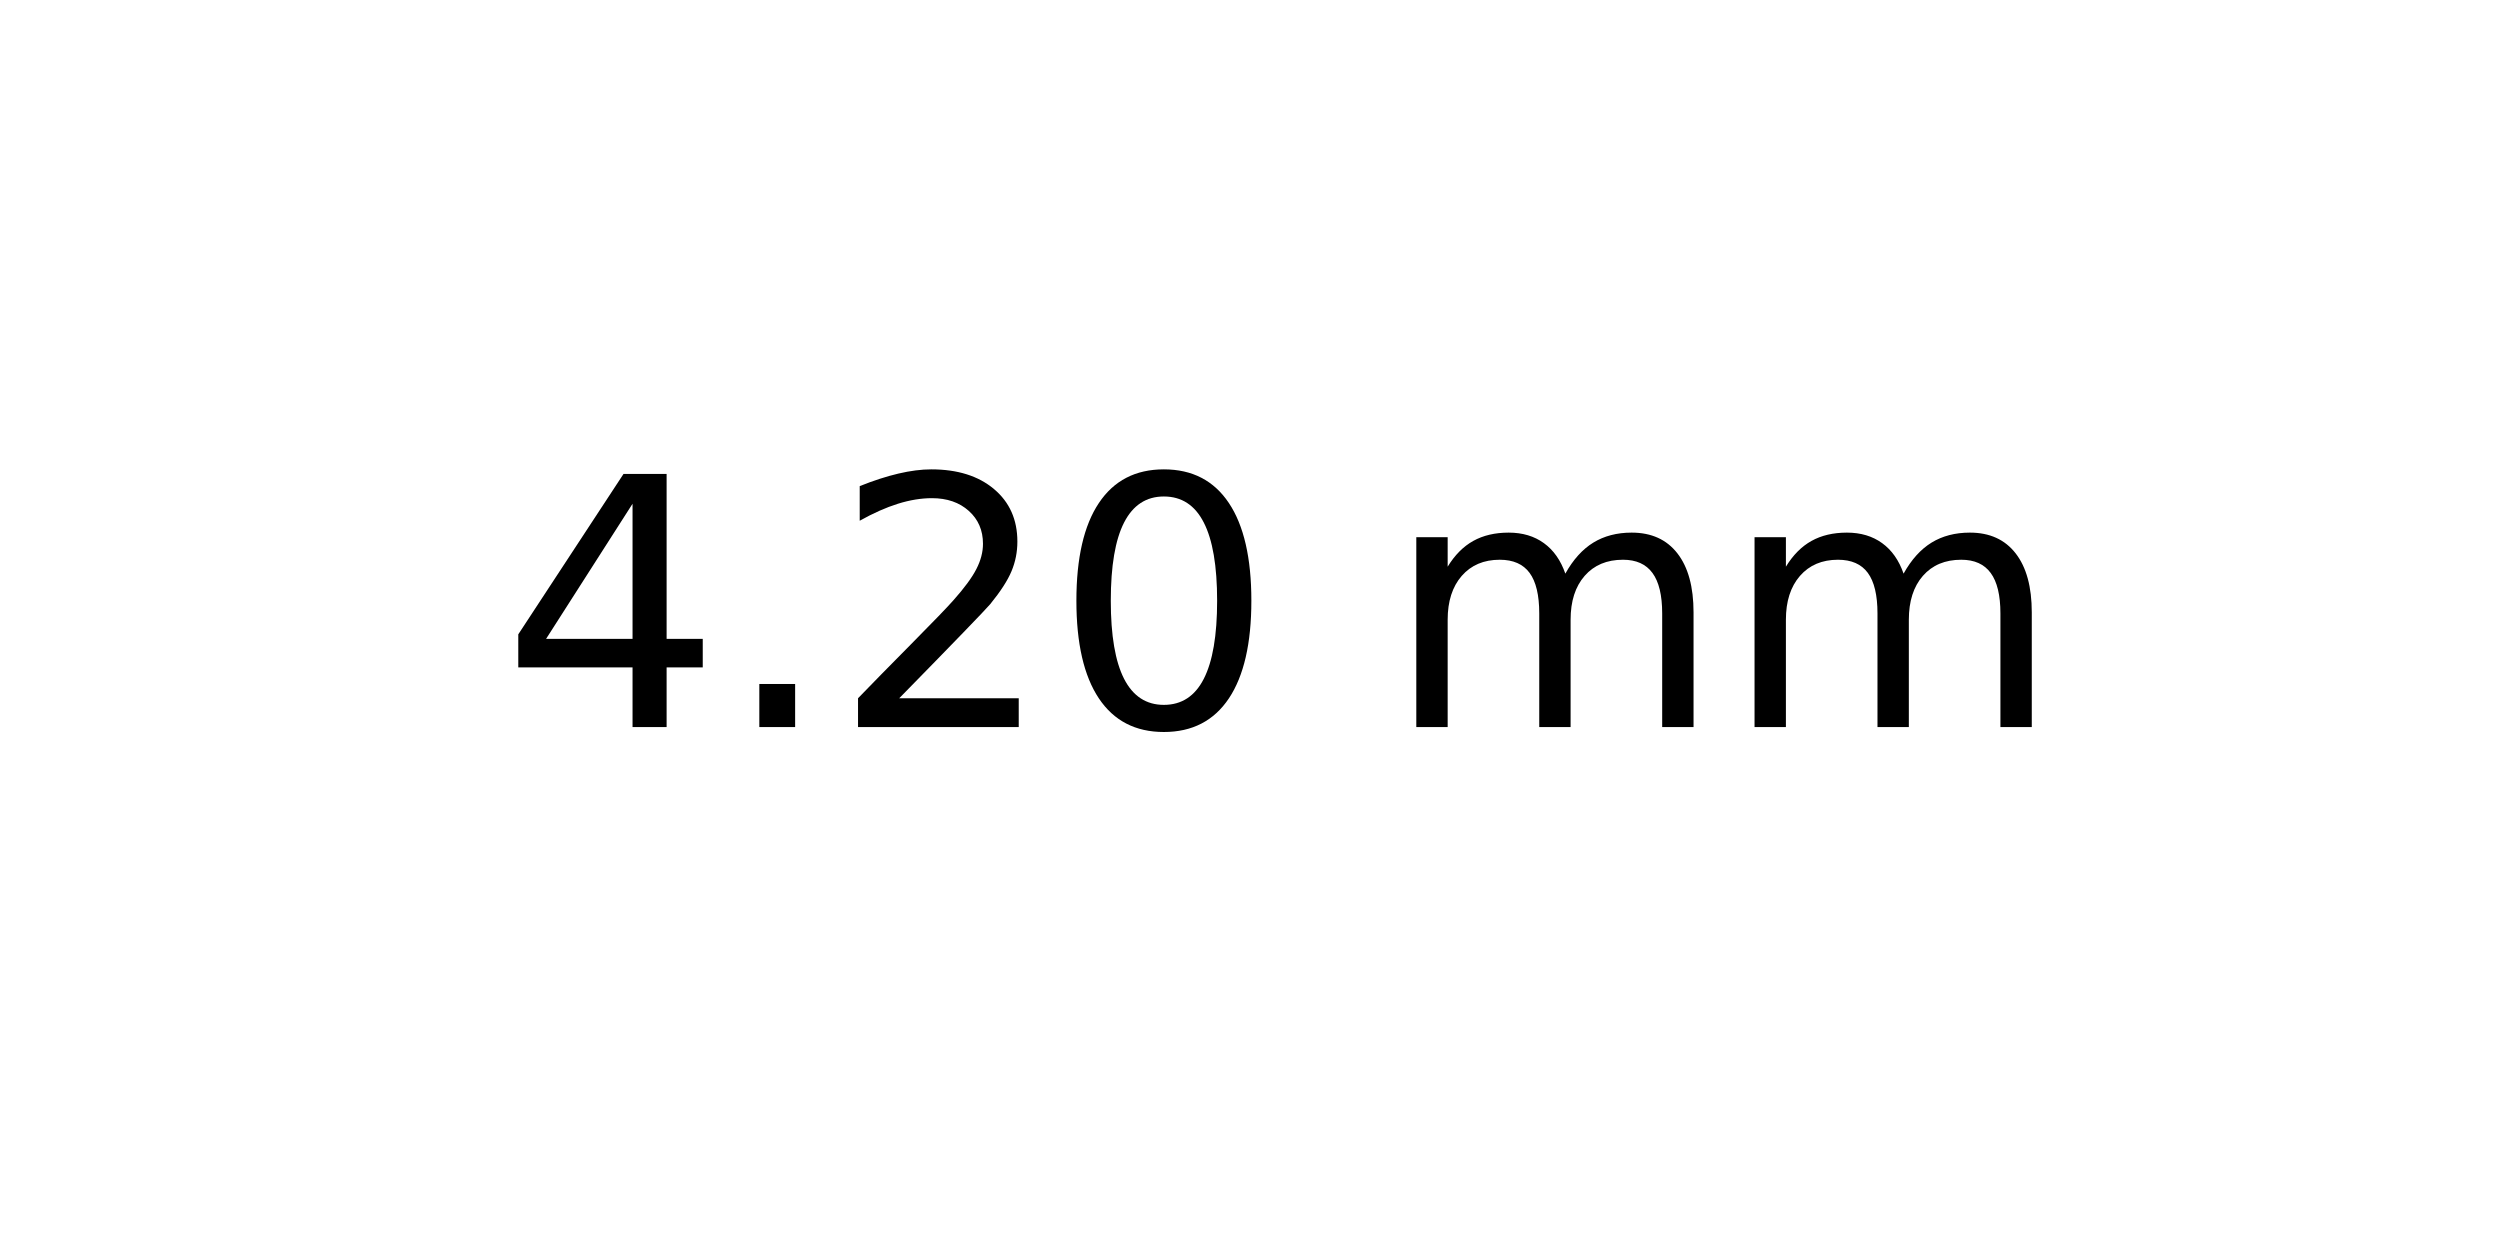
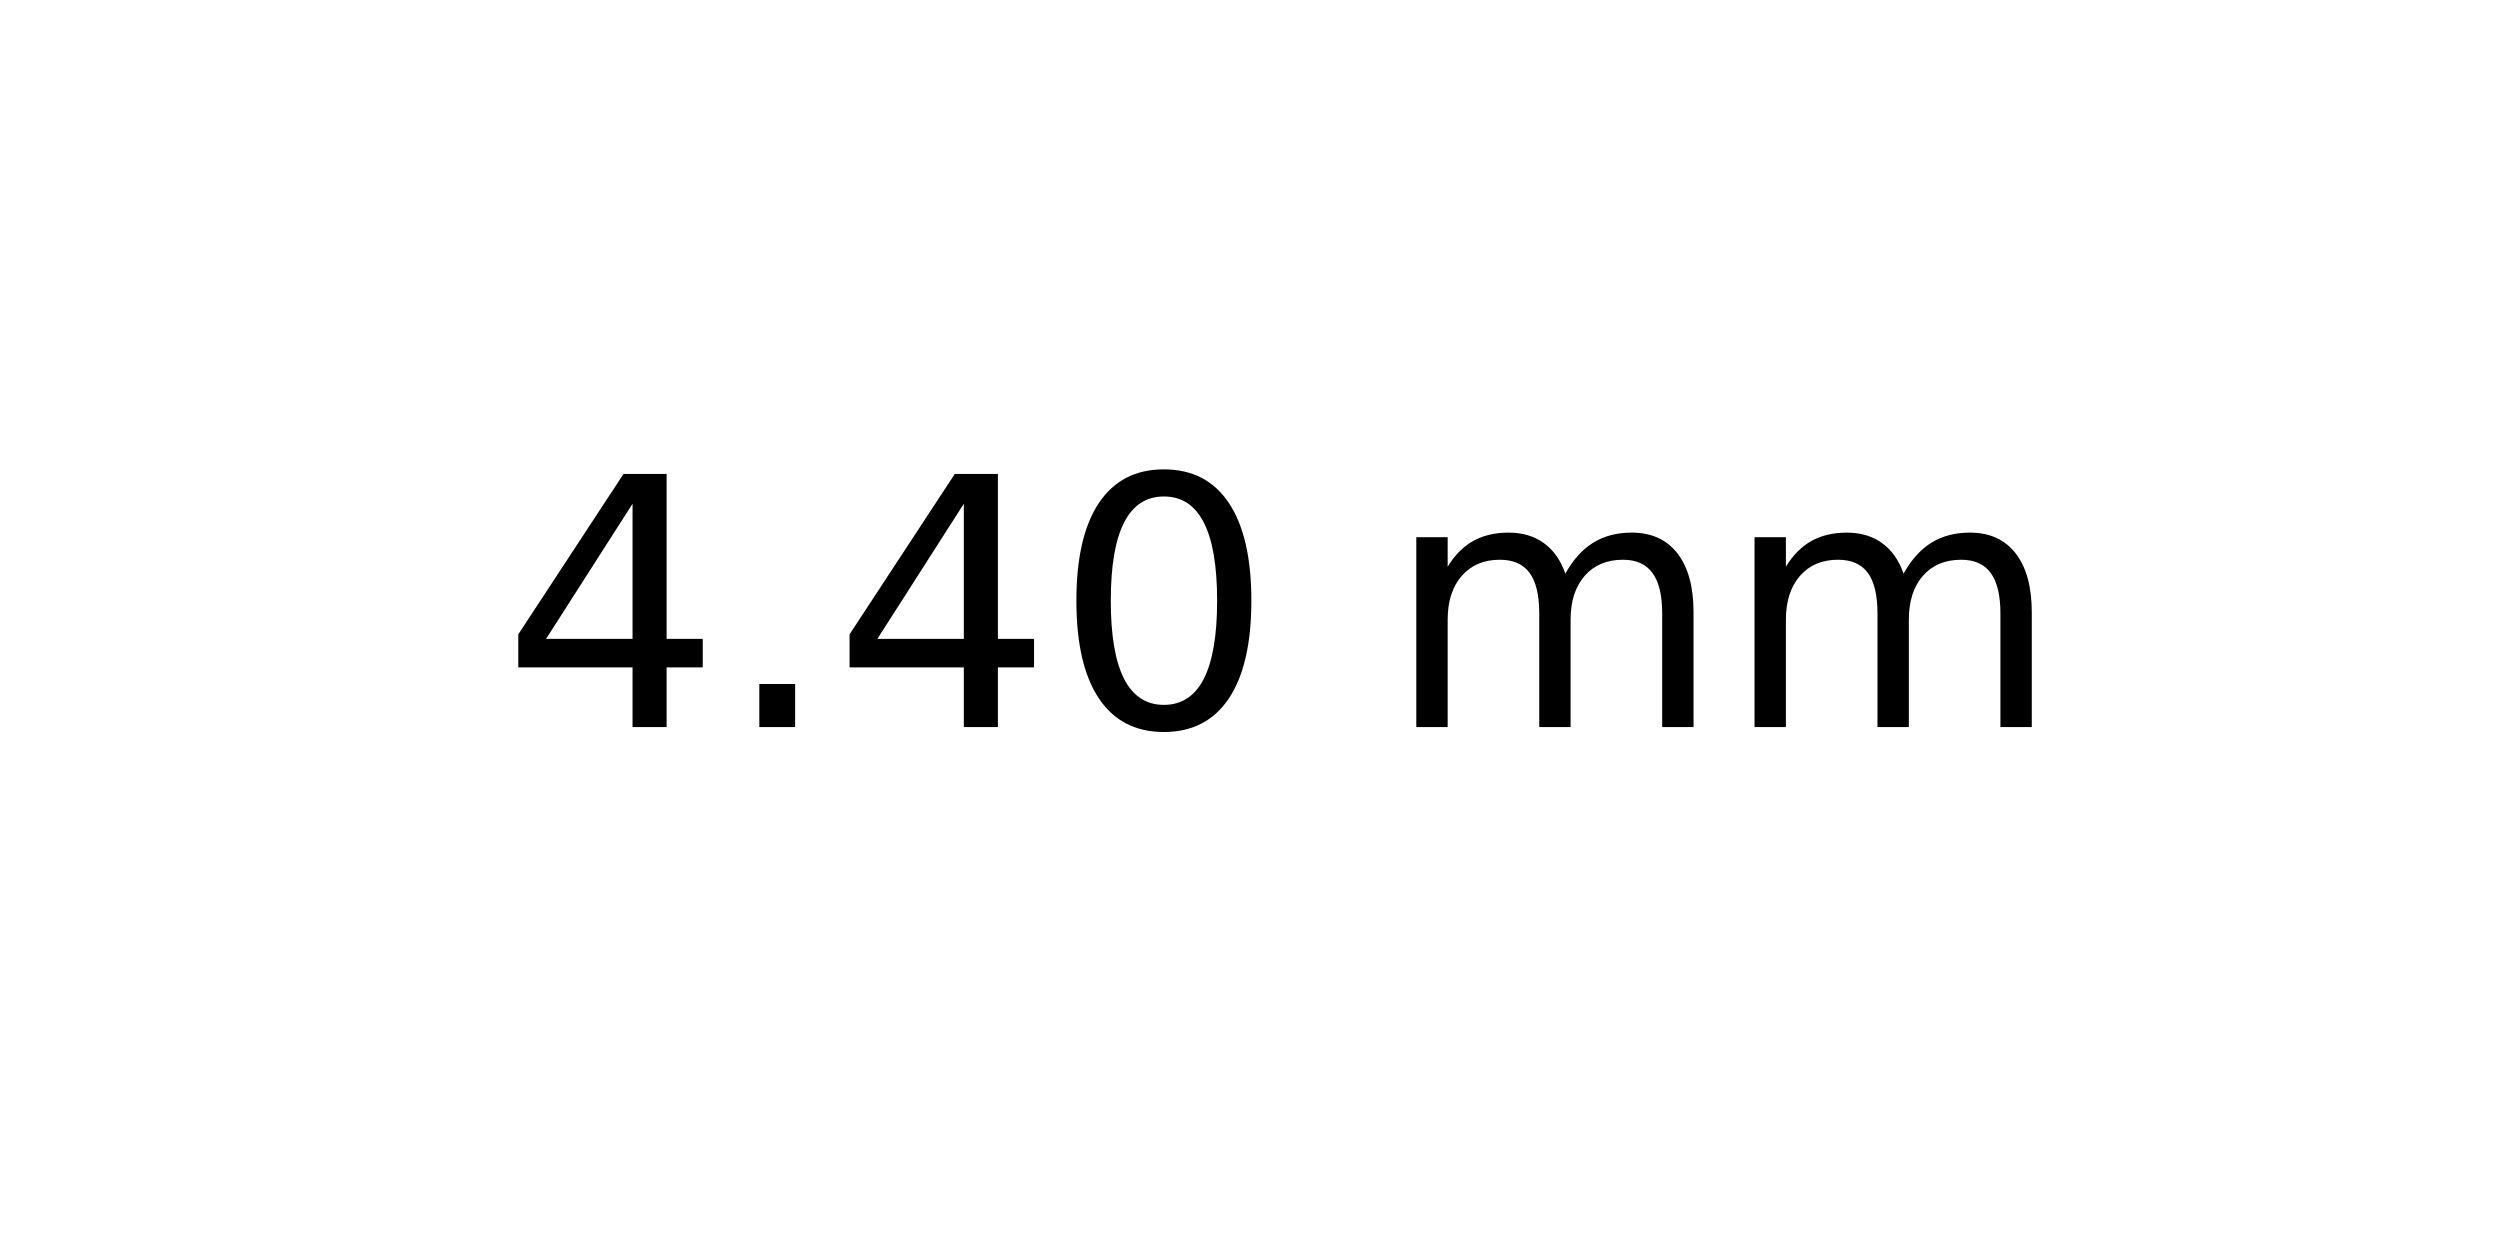
<svg xmlns="http://www.w3.org/2000/svg" xmlns:xlink="http://www.w3.org/1999/xlink" width="72pt" height="36pt" viewBox="0 0 72 36" version="1.1">
  <defs>
    <style type="text/css">*{stroke-linejoin: round; stroke-linecap: butt}</style>
  </defs>
  <g id="figure_1">
    <g id="axes_1">
      <g id="text_1">
        <g transform="translate(14.4375 20.93937) scale(0.1 -0.1)">
          <defs>
            <path id="DejaVuSans-34" d="M 2419 4116  L 825 1625  L 2419 1625  L 2419 4116  z M 2253 4666  L 3047 4666  L 3047 1625  L 3713 1625  L 3713 1100  L 3047 1100  L 3047 0  L 2419 0  L 2419 1100  L 313 1100  L 313 1709  L 2253 4666  z " transform="scale(0.015625)" />
            <path id="DejaVuSans-2e" d="M 684 794  L 1344 794  L 1344 0  L 684 0  L 684 794  z " transform="scale(0.015625)" />
-             <path id="DejaVuSans-32" d="M 1228 531  L 3431 531  L 3431 0  L 469 0  L 469 531  Q 828 903 1448 1529  Q 2069 2156 2228 2338  Q 2531 2678 2651 2914  Q 2772 3150 2772 3378  Q 2772 3750 2511 3984  Q 2250 4219 1831 4219  Q 1534 4219 1204 4116  Q 875 4013 500 3803  L 500 4441  Q 881 4594 1212 4672  Q 1544 4750 1819 4750  Q 2544 4750 2975 4387  Q 3406 4025 3406 3419  Q 3406 3131 3298 2873  Q 3191 2616 2906 2266  Q 2828 2175 2409 1742  Q 1991 1309 1228 531  z " transform="scale(0.015625)" />
            <path id="DejaVuSans-30" d="M 2034 4250  Q 1547 4250 1301 3770  Q 1056 3291 1056 2328  Q 1056 1369 1301 889  Q 1547 409 2034 409  Q 2525 409 2770 889  Q 3016 1369 3016 2328  Q 3016 3291 2770 3770  Q 2525 4250 2034 4250  z M 2034 4750  Q 2819 4750 3233 4129  Q 3647 3509 3647 2328  Q 3647 1150 3233 529  Q 2819 -91 2034 -91  Q 1250 -91 836 529  Q 422 1150 422 2328  Q 422 3509 836 4129  Q 1250 4750 2034 4750  z " transform="scale(0.015625)" />
            <path id="DejaVuSans-20" transform="scale(0.015625)" />
            <path id="DejaVuSans-6d" d="M 3328 2828  Q 3544 3216 3844 3400  Q 4144 3584 4550 3584  Q 5097 3584 5394 3201  Q 5691 2819 5691 2113  L 5691 0  L 5113 0  L 5113 2094  Q 5113 2597 4934 2840  Q 4756 3084 4391 3084  Q 3944 3084 3684 2787  Q 3425 2491 3425 1978  L 3425 0  L 2847 0  L 2847 2094  Q 2847 2600 2669 2842  Q 2491 3084 2119 3084  Q 1678 3084 1418 2786  Q 1159 2488 1159 1978  L 1159 0  L 581 0  L 581 3500  L 1159 3500  L 1159 2956  Q 1356 3278 1631 3431  Q 1906 3584 2284 3584  Q 2666 3584 2933 3390  Q 3200 3197 3328 2828  z " transform="scale(0.015625)" />
          </defs>
          <use xlink:href="#DejaVuSans-34" />
          <use xlink:href="#DejaVuSans-2e" x="63.623" />
-           <use xlink:href="#DejaVuSans-32" x="95.41" />
+           <use xlink:href="#DejaVuSans-34" x="95.41" />
          <use xlink:href="#DejaVuSans-30" x="159.033" />
          <use xlink:href="#DejaVuSans-20" x="222.656" />
          <use xlink:href="#DejaVuSans-6d" x="254.443" />
          <use xlink:href="#DejaVuSans-6d" x="351.855" />
        </g>
      </g>
    </g>
  </g>
</svg>
